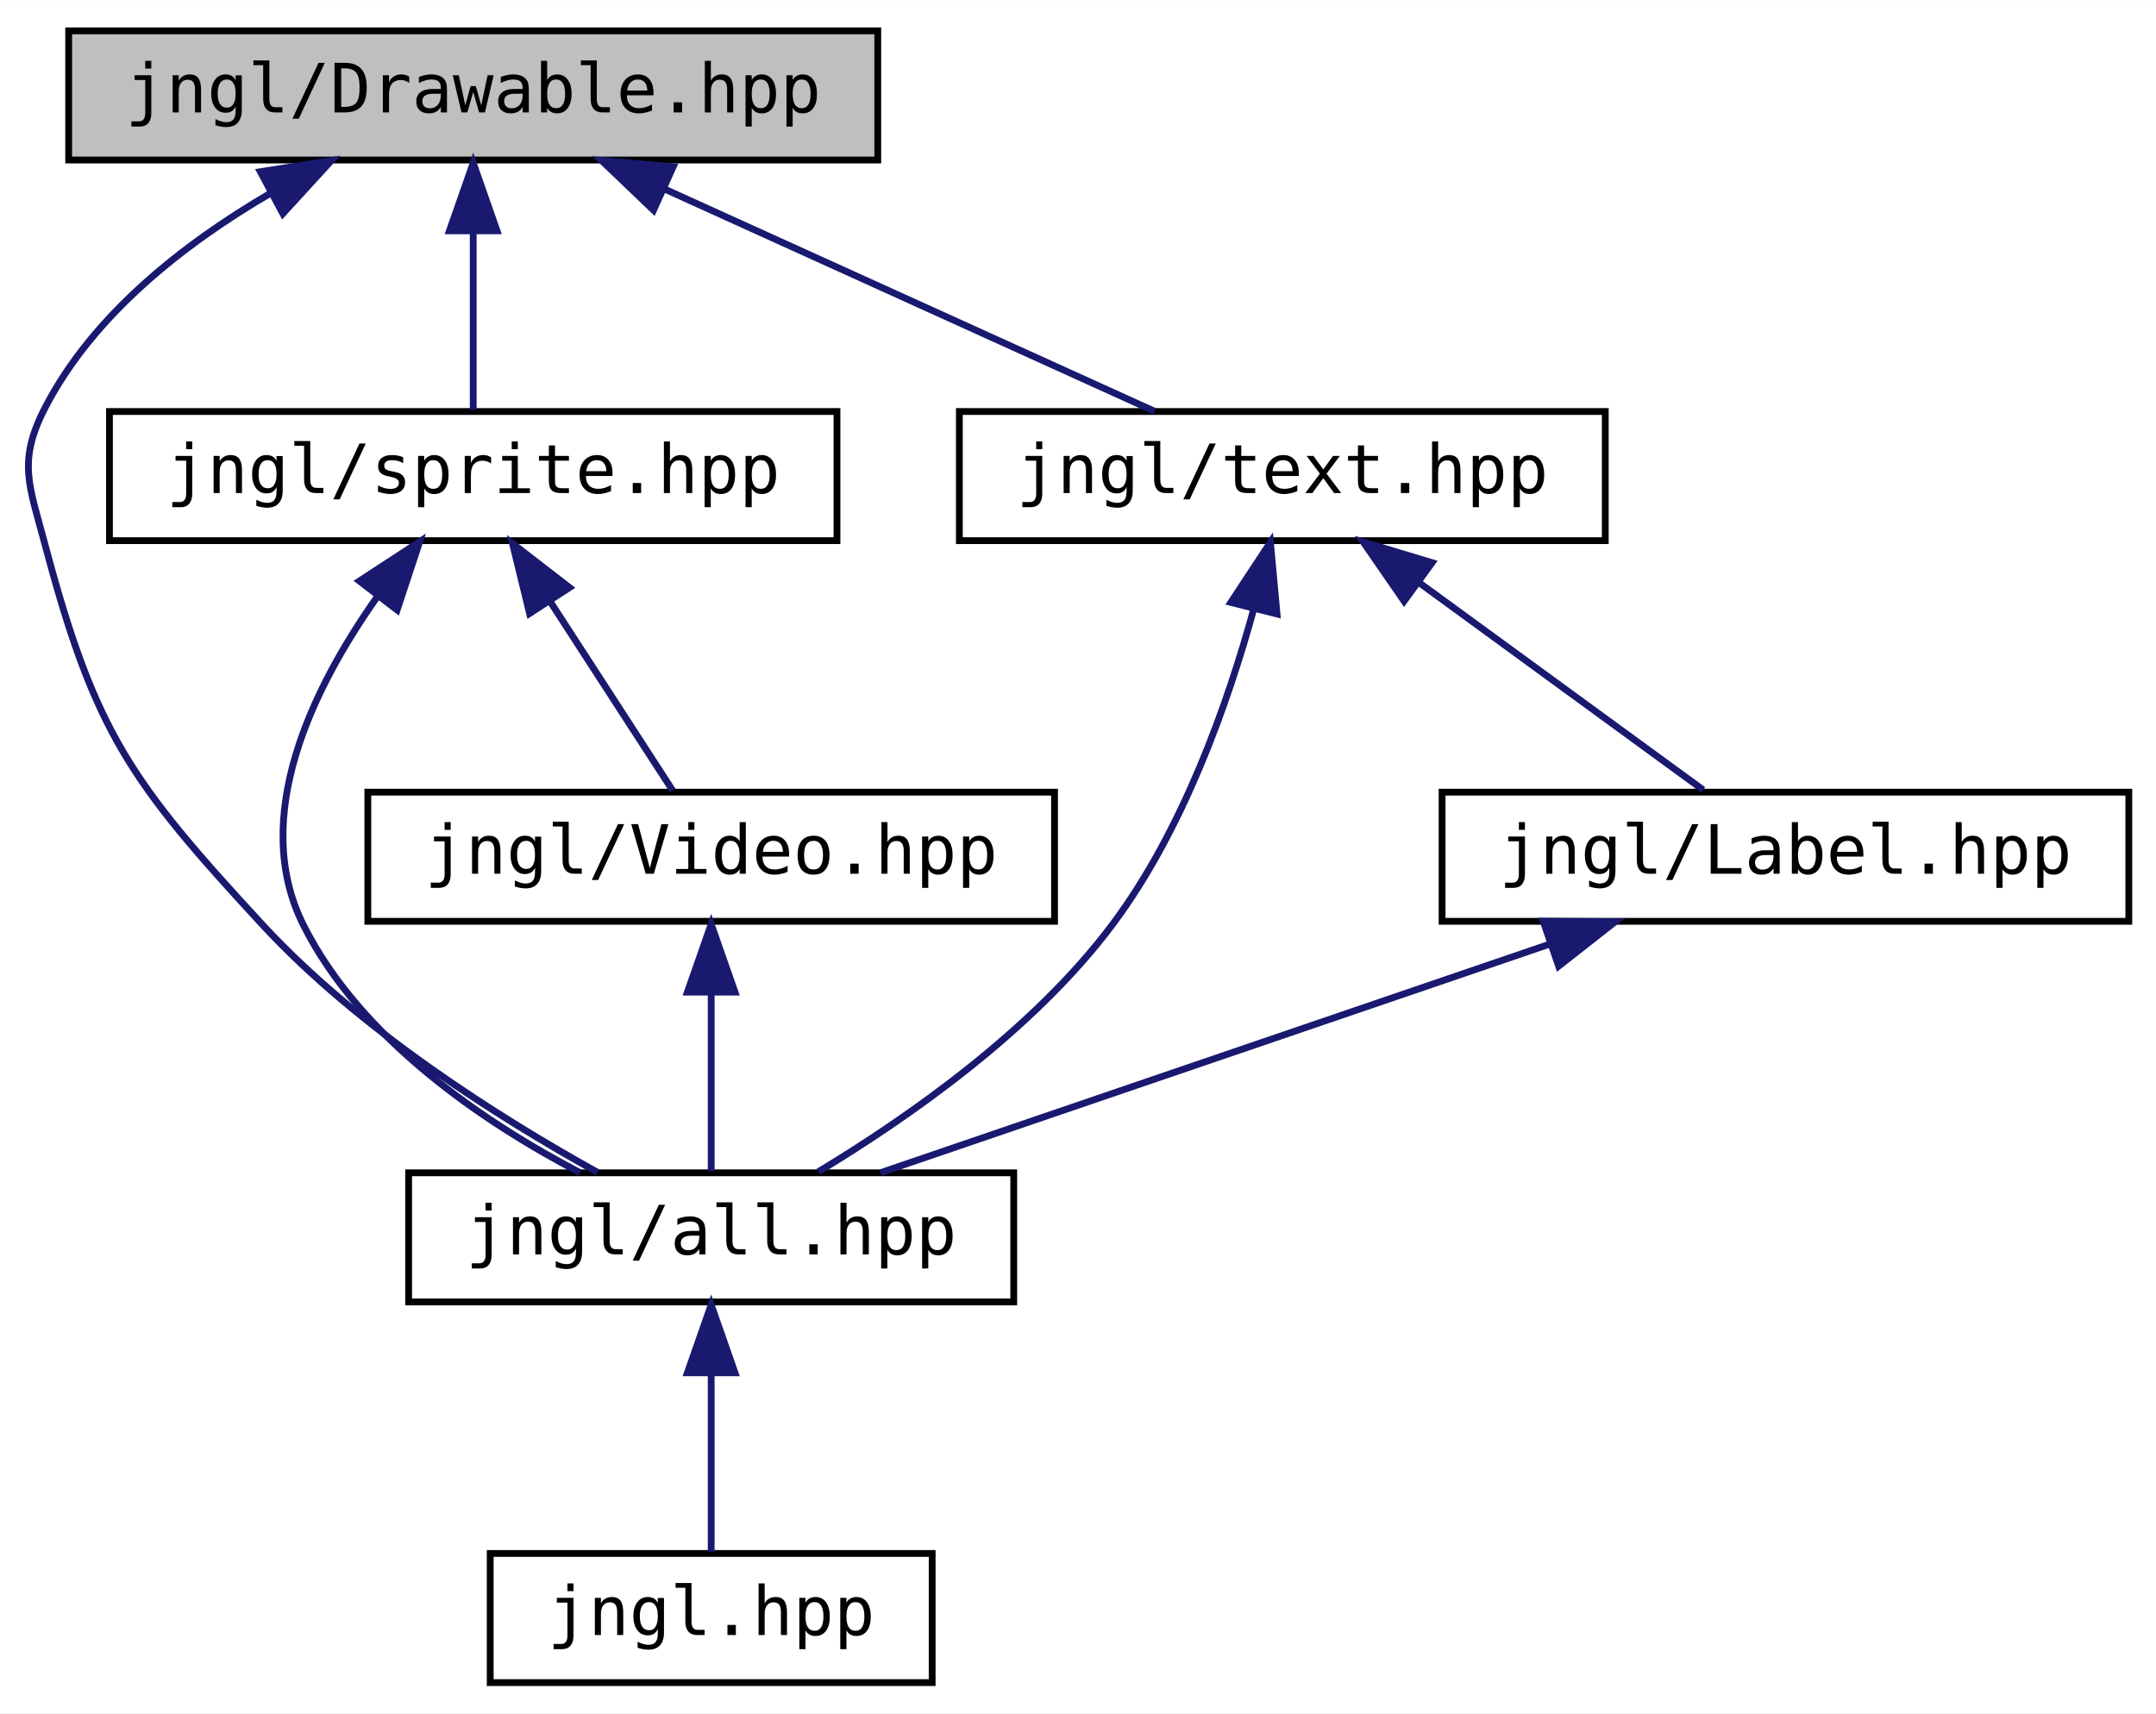
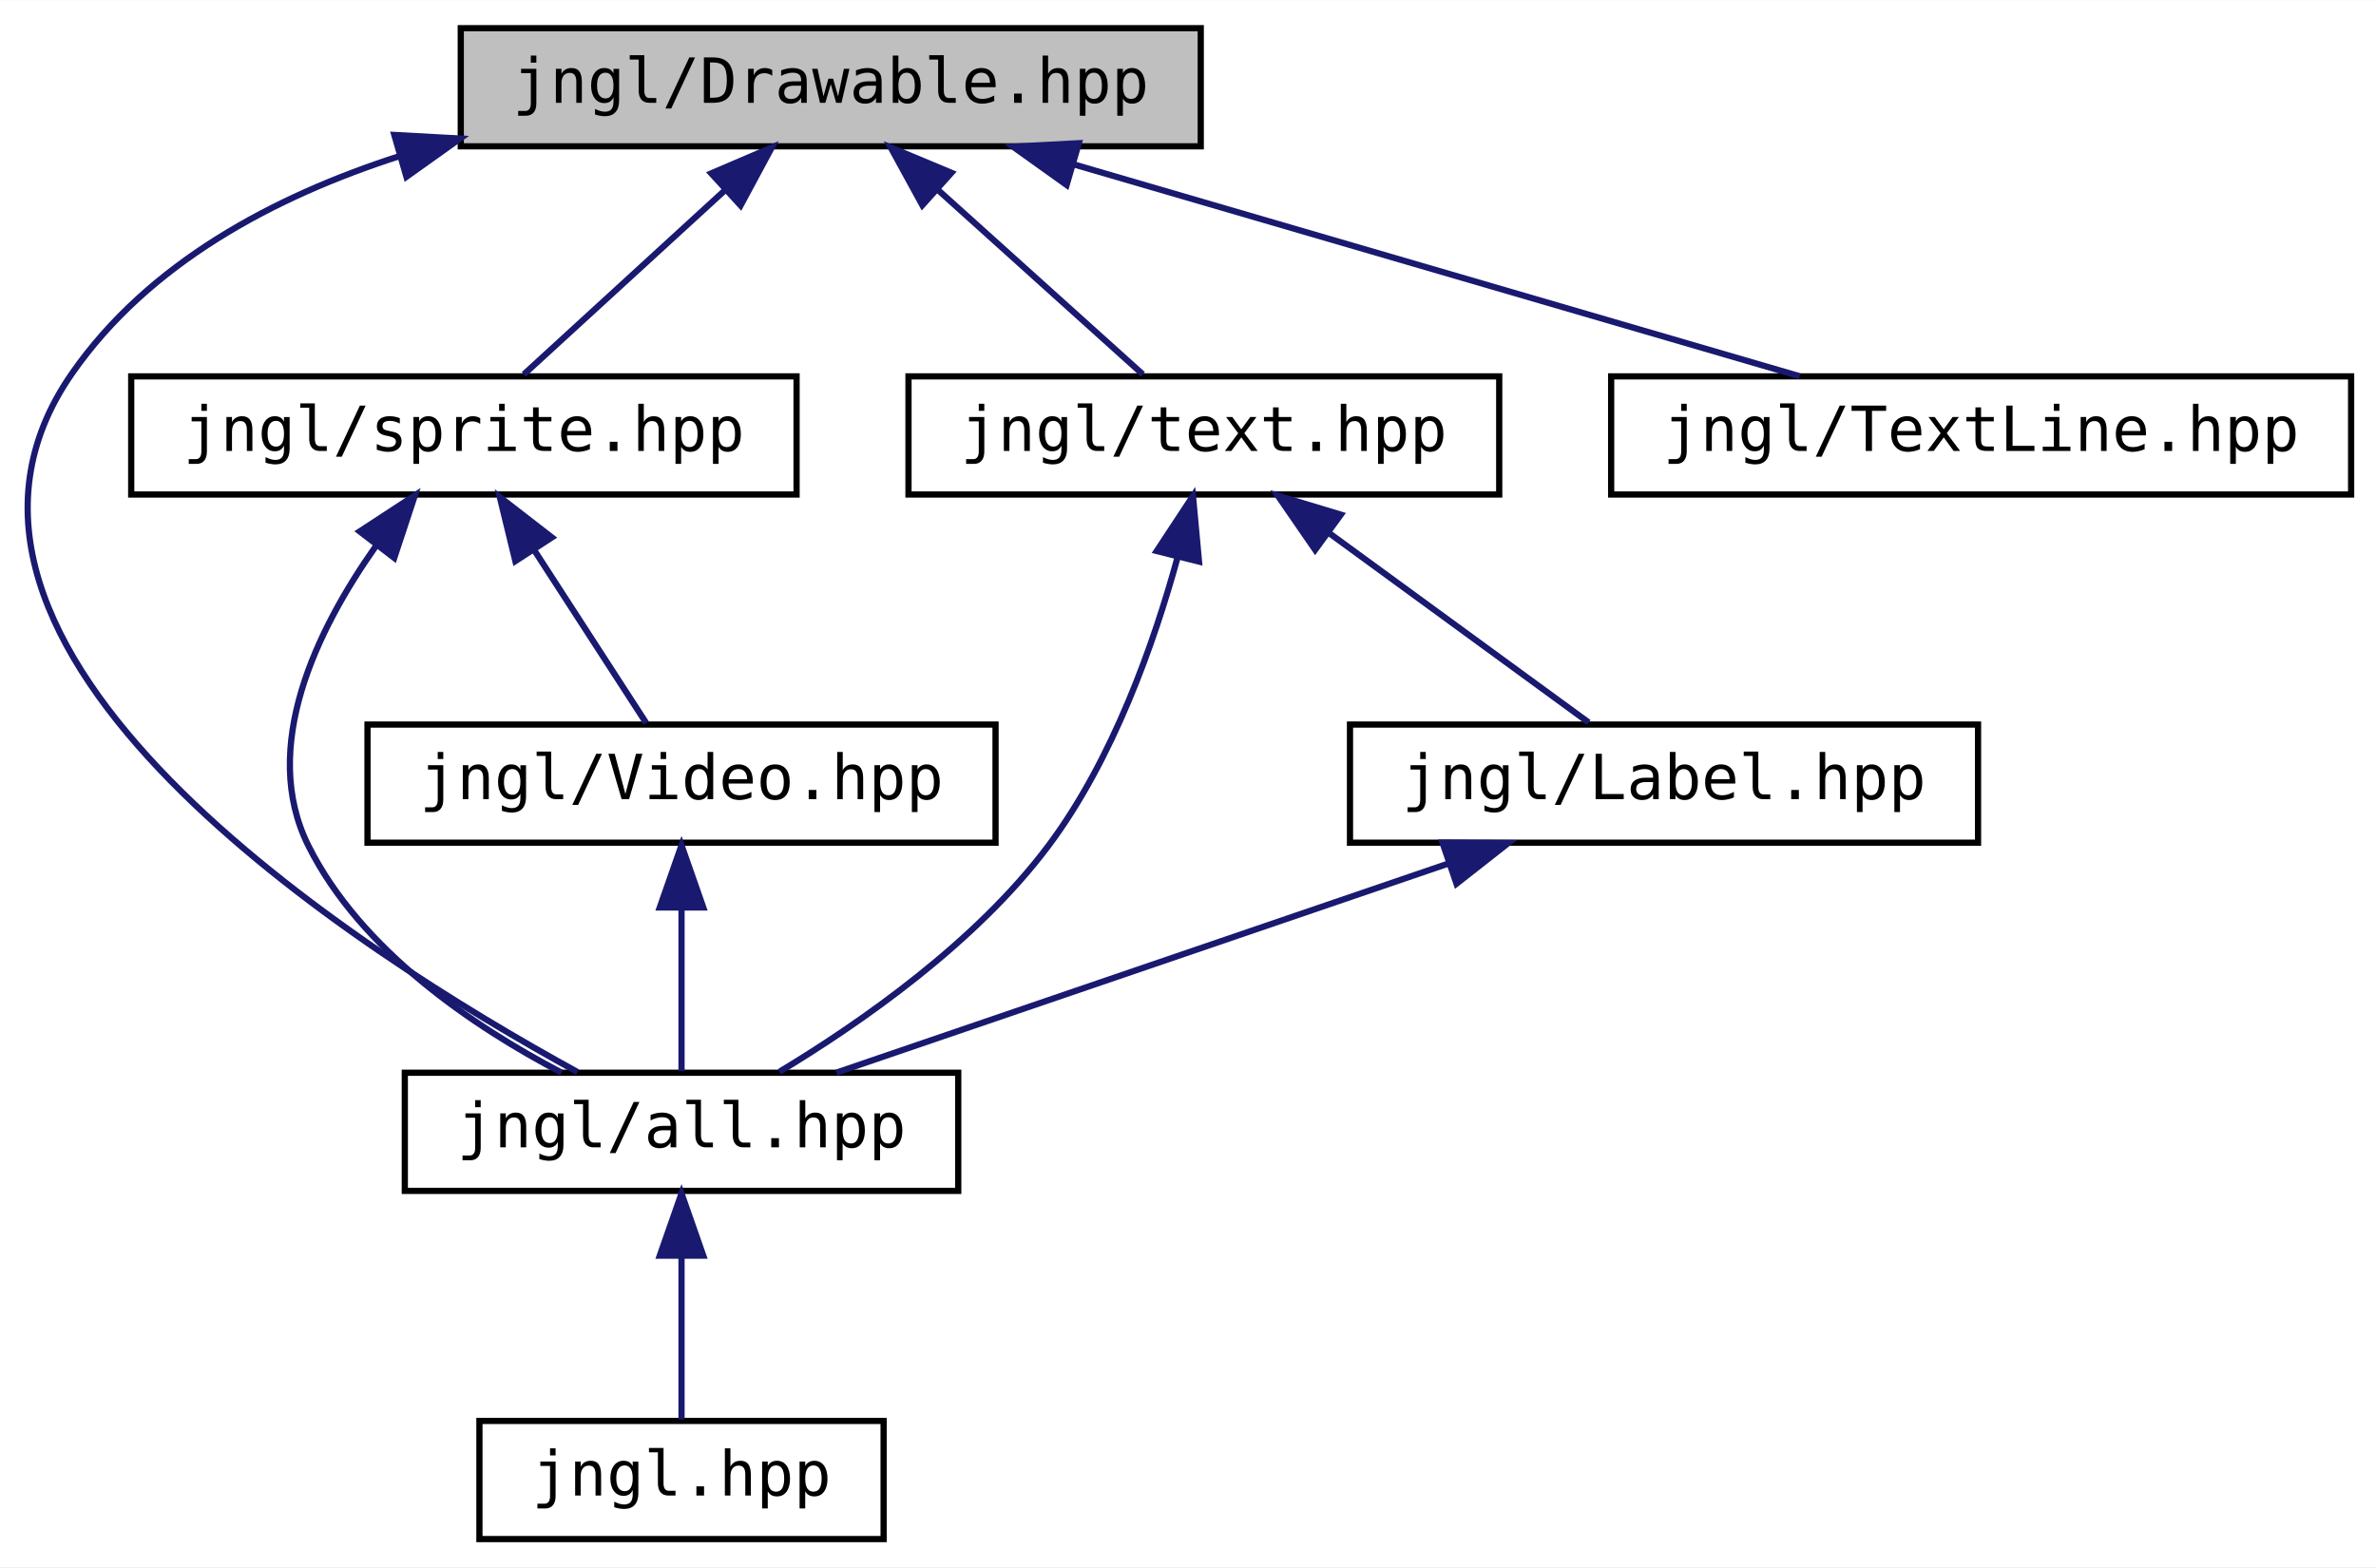
- <svg xmlns="http://www.w3.org/2000/svg" xmlns:xlink="http://www.w3.org/1999/xlink" width="317pt" height="252pt" viewBox="0.00 0.00 317.10 252.00">
+ <svg xmlns="http://www.w3.org/2000/svg" xmlns:xlink="http://www.w3.org/1999/xlink" width="382pt" height="252pt" viewBox="0.00 0.00 382.10 252.00">
  <g id="graph0" class="graph" transform="scale(1 1) rotate(0) translate(4 248)">
-     <polygon fill="white" stroke="transparent" points="-4,4 -4,-248 313.1,-248 313.1,4 -4,4" />
+     <polygon fill="white" stroke="transparent" points="-4,4 -4,-248 378.1,-248 378.1,4 -4,4" />
    <g id="node1" class="node">
      <g id="a_node1">
        <a xlink:title="Contains jngl::Drawable class.">
-           <polygon fill="#bfbfbf" stroke="black" points="6.1,-224.5 6.1,-243.5 125.1,-243.5 125.1,-224.5 6.1,-224.5" />
-           <text text-anchor="middle" x="65.6" y="-231.5" font-family="'Consolas',monospace" font-size="10.00">jngl/Drawable.hpp</text>
+           <polygon fill="#bfbfbf" stroke="black" points="70.1,-224.5 70.1,-243.5 189.1,-243.5 189.1,-224.5 70.1,-224.5" />
+           <text text-anchor="middle" x="129.6" y="-231.5" font-family="'Consolas',monospace" font-size="10.00">jngl/Drawable.hpp</text>
        </a>
      </g>
    </g>
    <g id="node2" class="node">
      <g id="a_node2">
        <a xlink:href="all_8hpp.html" target="_top" xlink:title="Includes all JNGL headers except for init.hpp.">
-           <polygon fill="white" stroke="black" points="56.1,-56.5 56.1,-75.5 145.1,-75.5 145.1,-56.5 56.1,-56.5" />
-           <text text-anchor="middle" x="100.6" y="-63.5" font-family="'Consolas',monospace" font-size="10.00">jngl/all.hpp</text>
+           <polygon fill="white" stroke="black" points="61.1,-56.5 61.1,-75.5 150.1,-75.5 150.1,-56.5 61.1,-56.5" />
+           <text text-anchor="middle" x="105.6" y="-63.5" font-family="'Consolas',monospace" font-size="10.00">jngl/all.hpp</text>
        </a>
      </g>
    </g>
    <g id="edge1" class="edge">
-       <path fill="none" stroke="midnightblue" d="M35.78,-219.61C23.13,-212.23 9.68,-201.75 2.6,-188 -1.46,-180.1 0.32,-176.59 2.6,-168 9.96,-140.29 15.15,-133.06 34.6,-112 48.91,-96.52 69.49,-83.55 83.86,-75.58" />
-       <polygon fill="midnightblue" stroke="midnightblue" points="34.29,-222.78 44.76,-224.43 37.6,-216.61 34.29,-222.78" />
+       <path fill="none" stroke="midnightblue" d="M60.33,-222.95C39.99,-216.42 19.91,-205.67 7.6,-188 -23.24,-143.76 53.5,-94.99 88.88,-75.61" />
+       <polygon fill="midnightblue" stroke="midnightblue" points="59.41,-226.33 69.99,-225.75 61.36,-219.6 59.41,-226.33" />
    </g>
    <g id="node4" class="node">
      <g id="a_node4">
        <a xlink:href="sprite_8hpp.html" target="_top" xlink:title="Contains jngl::Sprite class and related functions.">
-           <polygon fill="white" stroke="black" points="12.1,-168.5 12.1,-187.5 119.1,-187.5 119.1,-168.5 12.1,-168.5" />
-           <text text-anchor="middle" x="65.6" y="-175.5" font-family="'Consolas',monospace" font-size="10.00">jngl/sprite.hpp</text>
+           <polygon fill="white" stroke="black" points="17.1,-168.5 17.1,-187.5 124.1,-187.5 124.1,-168.5 17.1,-168.5" />
+           <text text-anchor="middle" x="70.6" y="-175.5" font-family="'Consolas',monospace" font-size="10.00">jngl/sprite.hpp</text>
        </a>
      </g>
    </g>
    <g id="edge3" class="edge">
-       <path fill="none" stroke="midnightblue" d="M65.6,-213.8C65.6,-204.91 65.6,-194.78 65.6,-187.75" />
-       <polygon fill="midnightblue" stroke="midnightblue" points="62.1,-214.08 65.6,-224.08 69.1,-214.08 62.1,-214.08" />
+       <path fill="none" stroke="midnightblue" d="M112.7,-217.54C102.18,-207.91 89.03,-195.87 80.25,-187.83" />
+       <polygon fill="midnightblue" stroke="midnightblue" points="110.38,-220.15 120.12,-224.32 115.1,-214.99 110.38,-220.15" />
    </g>
    <g id="node6" class="node">
      <g id="a_node6">
        <a xlink:href="text_8hpp.html" target="_top" xlink:title=" ">
-           <polygon fill="white" stroke="black" points="137.1,-168.5 137.1,-187.5 232.1,-187.5 232.1,-168.5 137.1,-168.5" />
-           <text text-anchor="middle" x="184.6" y="-175.5" font-family="'Consolas',monospace" font-size="10.00">jngl/text.hpp</text>
+           <polygon fill="white" stroke="black" points="142.1,-168.5 142.1,-187.5 237.1,-187.5 237.1,-168.5 142.1,-168.5" />
+           <text text-anchor="middle" x="189.6" y="-175.5" font-family="'Consolas',monospace" font-size="10.00">jngl/text.hpp</text>
        </a>
      </g>
    </g>
    <g id="edge7" class="edge">
-       <path fill="none" stroke="midnightblue" d="M93.74,-220.23C116,-210.13 146.46,-196.31 165.84,-187.52" />
-       <polygon fill="midnightblue" stroke="midnightblue" points="92.12,-217.12 84.46,-224.44 95.01,-223.5 92.12,-217.12" />
+       <path fill="none" stroke="midnightblue" d="M146.78,-217.54C157.48,-207.91 170.85,-195.87 179.78,-187.83" />
+       <polygon fill="midnightblue" stroke="midnightblue" points="144.33,-215.03 139.24,-224.32 149.01,-220.24 144.33,-215.03" />
+     </g>
+     <g id="node8" class="node">
+       <g id="a_node8">
+         <a xlink:href="TextLine_8hpp.html" target="_top" xlink:title="Contains jngl::TextLine class.">
+           <polygon fill="white" stroke="black" points="255.1,-168.5 255.1,-187.5 374.1,-187.5 374.1,-168.5 255.1,-168.5" />
+           <text text-anchor="middle" x="314.6" y="-175.5" font-family="'Consolas',monospace" font-size="10.00">jngl/TextLine.hpp</text>
+         </a>
+       </g>
+     </g>
+     <g id="edge11" class="edge">
+       <path fill="none" stroke="midnightblue" d="M168.76,-221.57C203.66,-211.38 253.95,-196.7 285.42,-187.52" />
+       <polygon fill="midnightblue" stroke="midnightblue" points="167.53,-218.28 158.91,-224.44 169.49,-225 167.53,-218.28" />
    </g>
    <g id="node3" class="node">
      <g id="a_node3">
        <a xlink:href="jngl_8hpp.html" target="_top" xlink:title="Includes jngl/all.hpp.">
-           <polygon fill="white" stroke="black" points="68.1,-0.5 68.1,-19.5 133.1,-19.5 133.1,-0.5 68.1,-0.5" />
-           <text text-anchor="middle" x="100.6" y="-7.5" font-family="'Consolas',monospace" font-size="10.00">jngl.hpp</text>
+           <polygon fill="white" stroke="black" points="73.1,-0.5 73.1,-19.5 138.1,-19.5 138.1,-0.5 73.1,-0.5" />
+           <text text-anchor="middle" x="105.6" y="-7.5" font-family="'Consolas',monospace" font-size="10.00">jngl.hpp</text>
        </a>
      </g>
    </g>
    <g id="edge2" class="edge">
-       <path fill="none" stroke="midnightblue" d="M100.6,-45.8C100.6,-36.91 100.6,-26.78 100.6,-19.75" />
-       <polygon fill="midnightblue" stroke="midnightblue" points="97.1,-46.08 100.6,-56.08 104.1,-46.08 97.1,-46.08" />
+       <path fill="none" stroke="midnightblue" d="M105.6,-45.8C105.6,-36.91 105.6,-26.78 105.6,-19.75" />
+       <polygon fill="midnightblue" stroke="midnightblue" points="102.1,-46.08 105.6,-56.08 109.1,-46.08 102.1,-46.08" />
    </g>
    <g id="edge4" class="edge">
-       <path fill="none" stroke="midnightblue" d="M51.4,-160.12C41.98,-146.77 32.7,-127.82 40.6,-112 49.05,-95.11 67.18,-82.92 81.31,-75.52" />
-       <polygon fill="midnightblue" stroke="midnightblue" points="48.86,-162.56 57.73,-168.36 54.41,-158.3 48.86,-162.56" />
+       <path fill="none" stroke="midnightblue" d="M56.39,-160.12C46.98,-146.77 37.69,-127.82 45.6,-112 54.04,-95.11 72.17,-82.92 86.3,-75.52" />
+       <polygon fill="midnightblue" stroke="midnightblue" points="53.85,-162.56 62.72,-168.36 59.4,-158.3 53.85,-162.56" />
    </g>
    <g id="node5" class="node">
      <g id="a_node5">
        <a xlink:href="Video_8hpp.html" target="_top" xlink:title=" ">
-           <polygon fill="white" stroke="black" points="50.1,-112.5 50.1,-131.5 151.1,-131.5 151.1,-112.5 50.1,-112.5" />
-           <text text-anchor="middle" x="100.6" y="-119.5" font-family="'Consolas',monospace" font-size="10.00">jngl/Video.hpp</text>
+           <polygon fill="white" stroke="black" points="55.1,-112.5 55.1,-131.5 156.1,-131.5 156.1,-112.5 55.1,-112.5" />
+           <text text-anchor="middle" x="105.6" y="-119.5" font-family="'Consolas',monospace" font-size="10.00">jngl/Video.hpp</text>
        </a>
      </g>
    </g>
    <g id="edge5" class="edge">
-       <path fill="none" stroke="midnightblue" d="M76.9,-159.57C82.93,-150.27 90.07,-139.25 94.93,-131.75" />
-       <polygon fill="midnightblue" stroke="midnightblue" points="73.89,-157.79 71.38,-168.08 79.76,-161.6 73.89,-157.79" />
+       <path fill="none" stroke="midnightblue" d="M81.9,-159.57C87.92,-150.27 95.06,-139.25 99.92,-131.75" />
+       <polygon fill="midnightblue" stroke="midnightblue" points="78.88,-157.79 76.38,-168.08 84.75,-161.6 78.88,-157.79" />
    </g>
    <g id="edge6" class="edge">
-       <path fill="none" stroke="midnightblue" d="M100.6,-101.8C100.6,-92.91 100.6,-82.78 100.6,-75.75" />
-       <polygon fill="midnightblue" stroke="midnightblue" points="97.1,-102.08 100.6,-112.08 104.1,-102.08 97.1,-102.08" />
+       <path fill="none" stroke="midnightblue" d="M105.6,-101.8C105.6,-92.91 105.6,-82.78 105.6,-75.75" />
+       <polygon fill="midnightblue" stroke="midnightblue" points="102.1,-102.08 105.6,-112.08 109.1,-102.08 102.1,-102.08" />
    </g>
    <g id="edge8" class="edge">
-       <path fill="none" stroke="midnightblue" d="M180.4,-158.45C176.62,-144.65 170.02,-125.89 159.6,-112 147.94,-96.43 129.51,-83.58 116.35,-75.65" />
-       <polygon fill="midnightblue" stroke="midnightblue" points="177.03,-159.41 182.85,-168.26 183.82,-157.71 177.03,-159.41" />
+       <path fill="none" stroke="midnightblue" d="M185.39,-158.45C181.61,-144.65 175.01,-125.89 164.6,-112 152.93,-96.43 134.5,-83.58 121.34,-75.65" />
+       <polygon fill="midnightblue" stroke="midnightblue" points="182.02,-159.41 187.85,-168.26 188.82,-157.71 182.02,-159.41" />
    </g>
    <g id="node7" class="node">
      <g id="a_node7">
        <a xlink:href="Label_8hpp_source.html" target="_top" xlink:title=" ">
-           <polygon fill="white" stroke="black" points="208.1,-112.5 208.1,-131.5 309.1,-131.5 309.1,-112.5 208.1,-112.5" />
-           <text text-anchor="middle" x="258.6" y="-119.5" font-family="'Consolas',monospace" font-size="10.00">jngl/Label.hpp</text>
+           <polygon fill="white" stroke="black" points="213.1,-112.5 213.1,-131.5 314.1,-131.5 314.1,-112.5 213.1,-112.5" />
+           <text text-anchor="middle" x="263.6" y="-119.5" font-family="'Consolas',monospace" font-size="10.00">jngl/Label.hpp</text>
        </a>
      </g>
    </g>
    <g id="edge9" class="edge">
-       <path fill="none" stroke="midnightblue" d="M204.64,-162.38C218.01,-152.62 235.16,-140.11 246.5,-131.83" />
-       <polygon fill="midnightblue" stroke="midnightblue" points="202.51,-159.6 196.49,-168.32 206.63,-165.26 202.51,-159.6" />
+       <path fill="none" stroke="midnightblue" d="M209.63,-162.38C223.01,-152.62 240.15,-140.11 251.49,-131.83" />
+       <polygon fill="midnightblue" stroke="midnightblue" points="207.5,-159.6 201.49,-168.32 211.63,-165.26 207.5,-159.6" />
    </g>
    <g id="edge10" class="edge">
-       <path fill="none" stroke="midnightblue" d="M224,-109.17C194.25,-99 152.06,-84.59 125.52,-75.52" />
-       <polygon fill="midnightblue" stroke="midnightblue" points="222.97,-112.52 233.57,-112.44 225.24,-105.9 222.97,-112.52" />
+       <path fill="none" stroke="midnightblue" d="M228.99,-109.17C199.24,-99 157.05,-84.59 130.51,-75.52" />
+       <polygon fill="midnightblue" stroke="midnightblue" points="227.97,-112.52 238.56,-112.44 230.23,-105.9 227.97,-112.52" />
    </g>
  </g>
</svg>
